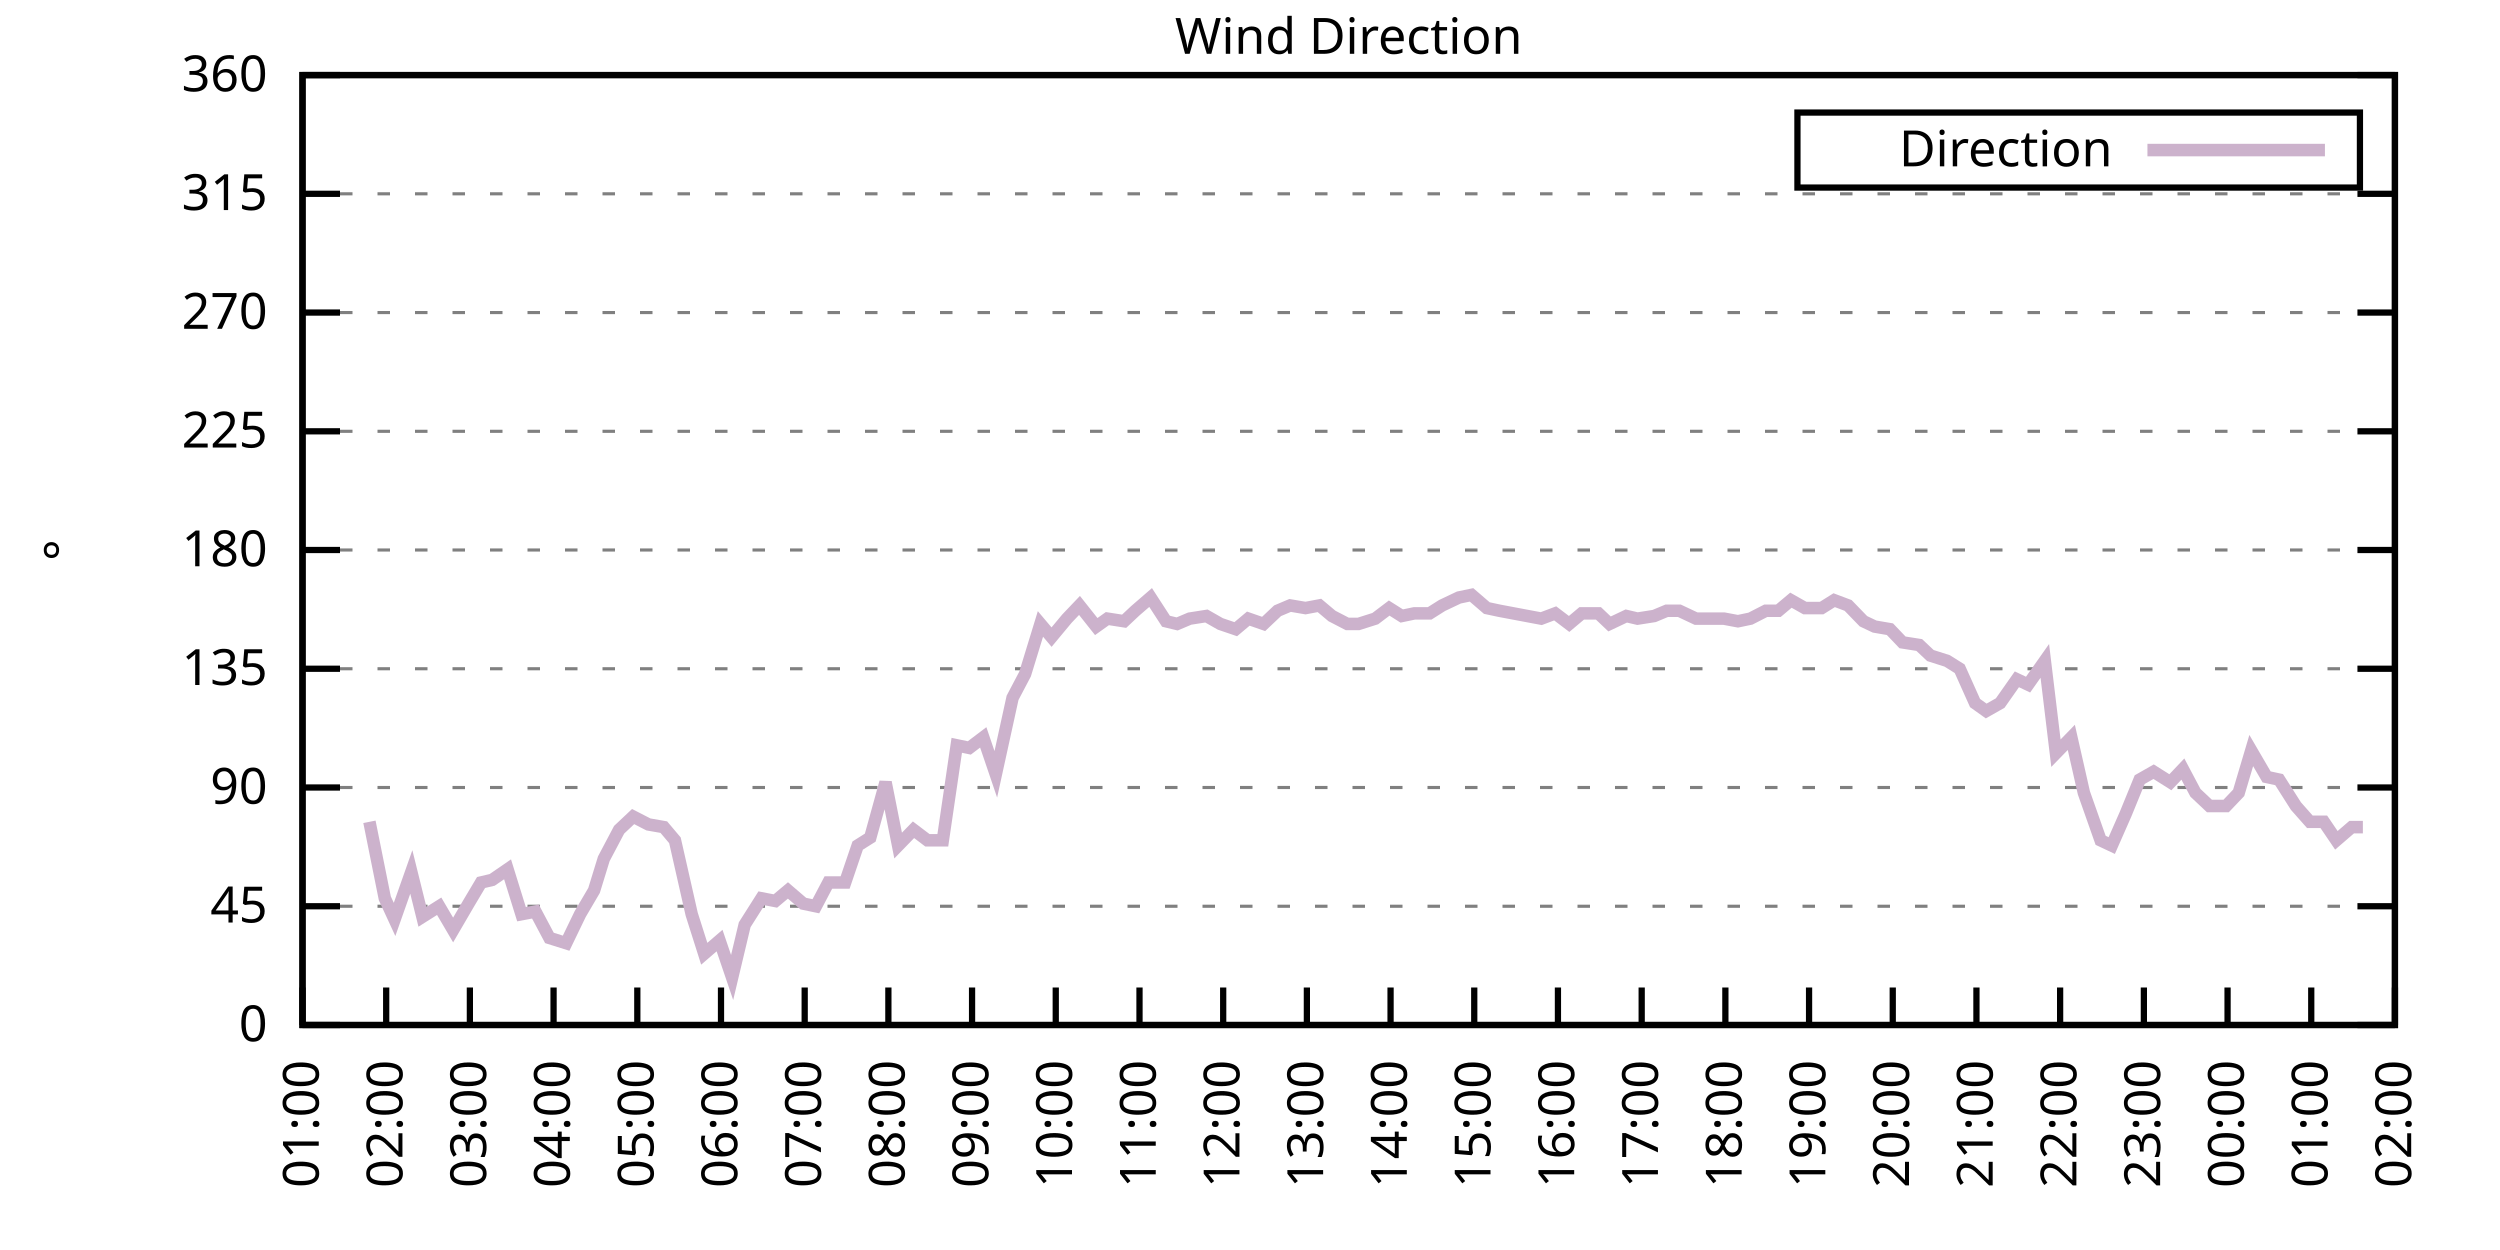
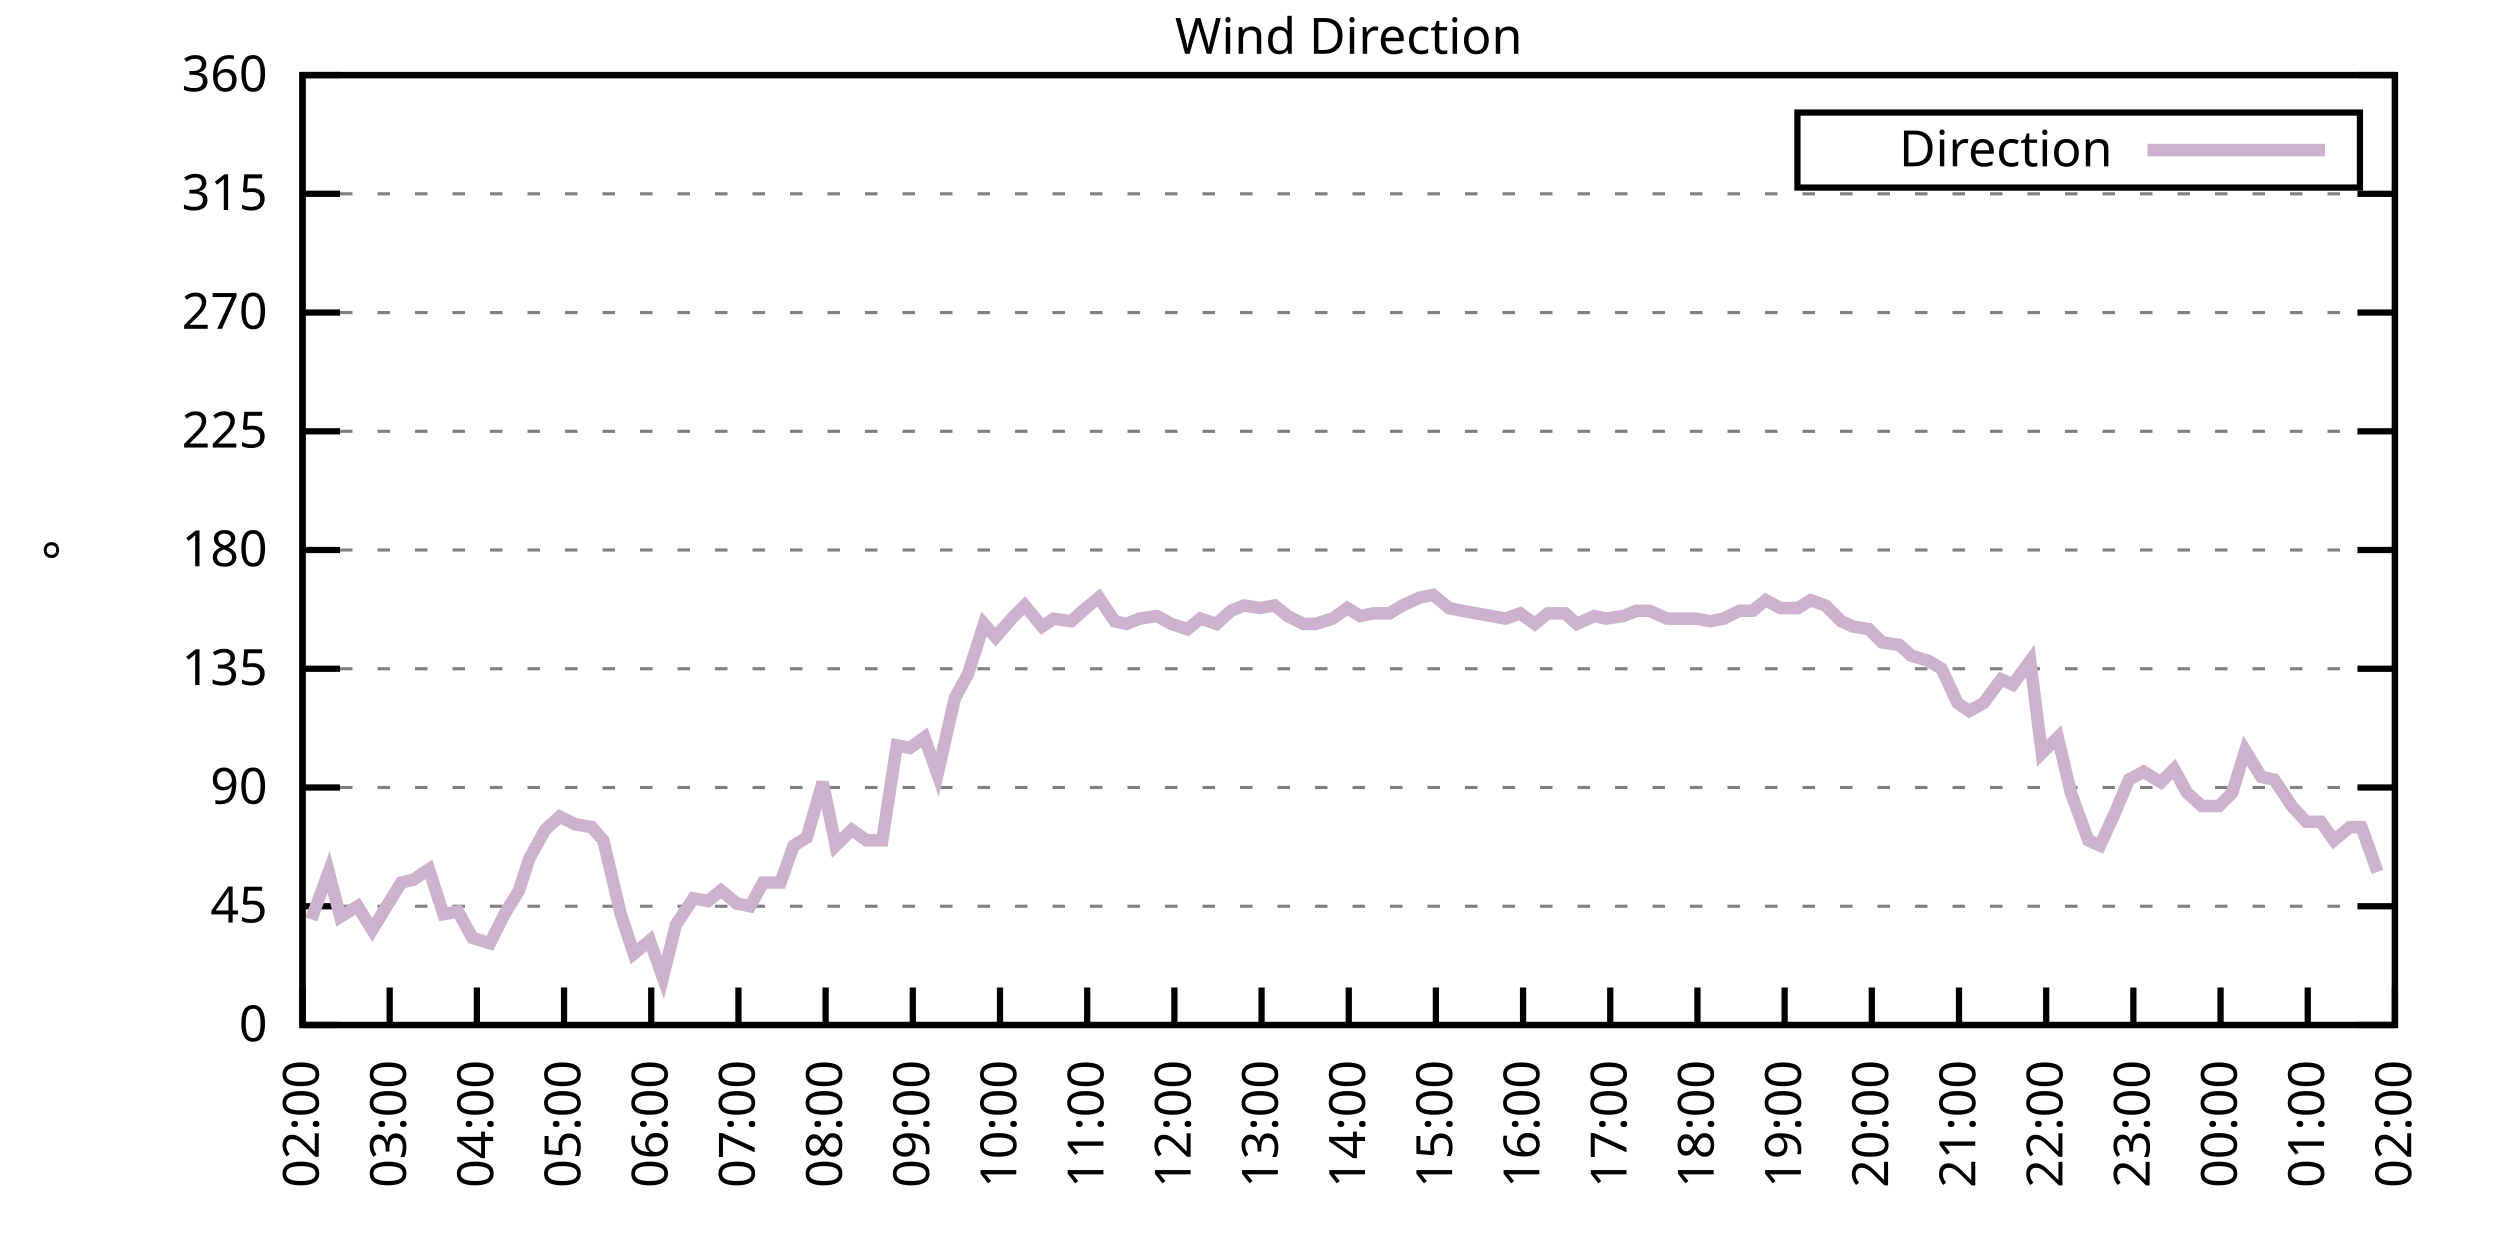
<svg xmlns="http://www.w3.org/2000/svg" xmlns:xlink="http://www.w3.org/1999/xlink" width="400" height="200" viewBox="0 0 400 200">
  <g id="gnuplot_canvas">
    <rect x="0" y="0" width="400" height="200" fill="none" />
    <defs>
      <circle id="gpDot" r="0.5" stroke-width="0.5" stroke="currentColor" />
      <path id="gpPt0" stroke-width="0.333" stroke="currentColor" d="M-1,0 h2 M0,-1 v2" />
      <path id="gpPt1" stroke-width="0.333" stroke="currentColor" d="M-1,-1 L1,1 M1,-1 L-1,1" />
      <path id="gpPt2" stroke-width="0.333" stroke="currentColor" d="M-1,0 L1,0 M0,-1 L0,1 M-1,-1 L1,1 M-1,1 L1,-1" />
      <rect id="gpPt3" stroke-width="0.333" stroke="currentColor" x="-1" y="-1" width="2" height="2" />
      <rect id="gpPt4" stroke-width="0.333" stroke="currentColor" fill="currentColor" x="-1" y="-1" width="2" height="2" />
      <circle id="gpPt5" stroke-width="0.333" stroke="currentColor" cx="0" cy="0" r="1" />
      <use xlink:href="#gpPt5" id="gpPt6" fill="currentColor" stroke="none" />
      <path id="gpPt7" stroke-width="0.333" stroke="currentColor" d="M0,-1.33 L-1.33,0.67 L1.33,0.67 z" />
      <use xlink:href="#gpPt7" id="gpPt8" fill="currentColor" stroke="none" />
      <use xlink:href="#gpPt7" id="gpPt9" stroke="currentColor" transform="rotate(180)" />
      <use xlink:href="#gpPt9" id="gpPt10" fill="currentColor" stroke="none" />
      <use xlink:href="#gpPt3" id="gpPt11" stroke="currentColor" transform="rotate(45)" />
      <use xlink:href="#gpPt11" id="gpPt12" fill="currentColor" stroke="none" />
      <path id="gpPt13" stroke-width="0.333" stroke="currentColor" d="M0,1.330 L1.265,0.411 L0.782,-1.067 L-0.782,-1.076 L-1.265,0.411 z" />
      <use xlink:href="#gpPt13" id="gpPt14" fill="currentColor" stroke="none" />
      <filter id="textbox" filterUnits="objectBoundingBox" x="0" y="0" height="1" width="1">
        <feFlood flood-color="white" flood-opacity="1" result="bgnd" />
        <feComposite in="SourceGraphic" in2="bgnd" operator="atop" />
      </filter>
      <filter id="greybox" filterUnits="objectBoundingBox" x="0" y="0" height="1" width="1">
        <feFlood flood-color="lightgrey" flood-opacity="1" result="grey" />
        <feComposite in="SourceGraphic" in2="grey" operator="atop" />
      </filter>
    </defs>
    <g fill="none" color="white" stroke="currentColor" stroke-width="1.00" stroke-linecap="butt" stroke-linejoin="miter">
</g>
    <g fill="none" color="black" stroke="currentColor" stroke-width="1.00" stroke-linecap="butt" stroke-linejoin="miter">
      <g stroke="none" shape-rendering="crispEdges">
        <polygon fill="rgb(255, 255, 255)" points="48.40,164.00 383.18,164.00 383.18,12.02 48.40,12.02 " />
      </g>
    </g>
    <g fill="none" color="black" stroke="currentColor" stroke-width="1.00" stroke-linecap="butt" stroke-linejoin="miter">
</g>
    <g fill="none" color="black" stroke="black" stroke-width="0.50" stroke-linecap="butt" stroke-linejoin="miter">
</g>
    <g fill="none" color="gray" stroke="currentColor" stroke-width="0.50" stroke-linecap="butt" stroke-linejoin="miter">
      <path stroke="gray" stroke-dasharray="2,4" class="gridline" d="M48.40,164.00 L383.19,164.00  " />
    </g>
    <g fill="none" color="gray" stroke="gray" stroke-width="1.00" stroke-linecap="butt" stroke-linejoin="miter">
</g>
    <g fill="none" color="black" stroke="currentColor" stroke-width="1.00" stroke-linecap="butt" stroke-linejoin="miter">
      <path stroke="black" d="M48.40,164.00 L54.40,164.00 M383.19,164.00 L377.19,164.00  " />
      <g transform="translate(42.80,166.60)" stroke="none" fill="black" font-family="Sans" font-size="8.00" text-anchor="end">
        <text>
          <tspan font-family="Sans"> 0</tspan>
        </text>
      </g>
    </g>
    <g fill="none" color="black" stroke="currentColor" stroke-width="1.00" stroke-linecap="butt" stroke-linejoin="miter">
</g>
    <g fill="none" color="black" stroke="black" stroke-width="0.50" stroke-linecap="butt" stroke-linejoin="miter">
</g>
    <g fill="none" color="gray" stroke="currentColor" stroke-width="0.50" stroke-linecap="butt" stroke-linejoin="miter">
      <path stroke="gray" stroke-dasharray="2,4" class="gridline" d="M48.40,145.00 L383.19,145.00  " />
    </g>
    <g fill="none" color="gray" stroke="gray" stroke-width="1.00" stroke-linecap="butt" stroke-linejoin="miter">
</g>
    <g fill="none" color="black" stroke="currentColor" stroke-width="1.00" stroke-linecap="butt" stroke-linejoin="miter">
      <path stroke="black" d="M48.40,145.00 L54.40,145.00 M383.19,145.00 L377.19,145.00  " />
      <g transform="translate(42.80,147.60)" stroke="none" fill="black" font-family="Sans" font-size="8.00" text-anchor="end">
        <text>
          <tspan font-family="Sans"> 45</tspan>
        </text>
      </g>
    </g>
    <g fill="none" color="black" stroke="currentColor" stroke-width="1.00" stroke-linecap="butt" stroke-linejoin="miter">
</g>
    <g fill="none" color="black" stroke="black" stroke-width="0.50" stroke-linecap="butt" stroke-linejoin="miter">
</g>
    <g fill="none" color="gray" stroke="currentColor" stroke-width="0.50" stroke-linecap="butt" stroke-linejoin="miter">
      <path stroke="gray" stroke-dasharray="2,4" class="gridline" d="M48.40,126.00 L383.19,126.00  " />
    </g>
    <g fill="none" color="gray" stroke="gray" stroke-width="1.00" stroke-linecap="butt" stroke-linejoin="miter">
</g>
    <g fill="none" color="black" stroke="currentColor" stroke-width="1.00" stroke-linecap="butt" stroke-linejoin="miter">
      <path stroke="black" d="M48.40,126.00 L54.40,126.00 M383.19,126.00 L377.19,126.00  " />
      <g transform="translate(42.80,128.60)" stroke="none" fill="black" font-family="Sans" font-size="8.00" text-anchor="end">
        <text>
          <tspan font-family="Sans"> 90</tspan>
        </text>
      </g>
    </g>
    <g fill="none" color="black" stroke="currentColor" stroke-width="1.00" stroke-linecap="butt" stroke-linejoin="miter">
</g>
    <g fill="none" color="black" stroke="black" stroke-width="0.50" stroke-linecap="butt" stroke-linejoin="miter">
</g>
    <g fill="none" color="gray" stroke="currentColor" stroke-width="0.50" stroke-linecap="butt" stroke-linejoin="miter">
      <path stroke="gray" stroke-dasharray="2,4" class="gridline" d="M48.40,107.00 L383.19,107.00  " />
    </g>
    <g fill="none" color="gray" stroke="gray" stroke-width="1.00" stroke-linecap="butt" stroke-linejoin="miter">
</g>
    <g fill="none" color="black" stroke="currentColor" stroke-width="1.00" stroke-linecap="butt" stroke-linejoin="miter">
      <path stroke="black" d="M48.40,107.00 L54.40,107.00 M383.19,107.00 L377.19,107.00  " />
      <g transform="translate(42.80,109.60)" stroke="none" fill="black" font-family="Sans" font-size="8.00" text-anchor="end">
        <text>
          <tspan font-family="Sans"> 135</tspan>
        </text>
      </g>
    </g>
    <g fill="none" color="black" stroke="currentColor" stroke-width="1.00" stroke-linecap="butt" stroke-linejoin="miter">
</g>
    <g fill="none" color="black" stroke="black" stroke-width="0.50" stroke-linecap="butt" stroke-linejoin="miter">
</g>
    <g fill="none" color="gray" stroke="currentColor" stroke-width="0.50" stroke-linecap="butt" stroke-linejoin="miter">
      <path stroke="gray" stroke-dasharray="2,4" class="gridline" d="M48.40,88.00 L383.19,88.00  " />
    </g>
    <g fill="none" color="gray" stroke="gray" stroke-width="1.00" stroke-linecap="butt" stroke-linejoin="miter">
</g>
    <g fill="none" color="black" stroke="currentColor" stroke-width="1.00" stroke-linecap="butt" stroke-linejoin="miter">
      <path stroke="black" d="M48.40,88.00 L54.40,88.00 M383.19,88.00 L377.19,88.00  " />
      <g transform="translate(42.80,90.60)" stroke="none" fill="black" font-family="Sans" font-size="8.00" text-anchor="end">
        <text>
          <tspan font-family="Sans"> 180</tspan>
        </text>
      </g>
    </g>
    <g fill="none" color="black" stroke="currentColor" stroke-width="1.00" stroke-linecap="butt" stroke-linejoin="miter">
</g>
    <g fill="none" color="black" stroke="black" stroke-width="0.50" stroke-linecap="butt" stroke-linejoin="miter">
</g>
    <g fill="none" color="gray" stroke="currentColor" stroke-width="0.50" stroke-linecap="butt" stroke-linejoin="miter">
      <path stroke="gray" stroke-dasharray="2,4" class="gridline" d="M48.40,69.01 L383.19,69.01  " />
    </g>
    <g fill="none" color="gray" stroke="gray" stroke-width="1.00" stroke-linecap="butt" stroke-linejoin="miter">
</g>
    <g fill="none" color="black" stroke="currentColor" stroke-width="1.00" stroke-linecap="butt" stroke-linejoin="miter">
      <path stroke="black" d="M48.40,69.01 L54.40,69.01 M383.19,69.01 L377.19,69.01  " />
      <g transform="translate(42.80,71.61)" stroke="none" fill="black" font-family="Sans" font-size="8.00" text-anchor="end">
        <text>
          <tspan font-family="Sans"> 225</tspan>
        </text>
      </g>
    </g>
    <g fill="none" color="black" stroke="currentColor" stroke-width="1.00" stroke-linecap="butt" stroke-linejoin="miter">
</g>
    <g fill="none" color="black" stroke="black" stroke-width="0.50" stroke-linecap="butt" stroke-linejoin="miter">
</g>
    <g fill="none" color="gray" stroke="currentColor" stroke-width="0.50" stroke-linecap="butt" stroke-linejoin="miter">
      <path stroke="gray" stroke-dasharray="2,4" class="gridline" d="M48.40,50.01 L383.19,50.01  " />
    </g>
    <g fill="none" color="gray" stroke="gray" stroke-width="1.00" stroke-linecap="butt" stroke-linejoin="miter">
</g>
    <g fill="none" color="black" stroke="currentColor" stroke-width="1.00" stroke-linecap="butt" stroke-linejoin="miter">
      <path stroke="black" d="M48.40,50.01 L54.40,50.01 M383.19,50.01 L377.19,50.01  " />
      <g transform="translate(42.80,52.61)" stroke="none" fill="black" font-family="Sans" font-size="8.00" text-anchor="end">
        <text>
          <tspan font-family="Sans"> 270</tspan>
        </text>
      </g>
    </g>
    <g fill="none" color="black" stroke="currentColor" stroke-width="1.00" stroke-linecap="butt" stroke-linejoin="miter">
</g>
    <g fill="none" color="black" stroke="black" stroke-width="0.50" stroke-linecap="butt" stroke-linejoin="miter">
</g>
    <g fill="none" color="gray" stroke="currentColor" stroke-width="0.50" stroke-linecap="butt" stroke-linejoin="miter">
      <path stroke="gray" stroke-dasharray="2,4" class="gridline" d="M48.40,31.01 L383.19,31.01  " />
    </g>
    <g fill="none" color="gray" stroke="gray" stroke-width="1.00" stroke-linecap="butt" stroke-linejoin="miter">
</g>
    <g fill="none" color="black" stroke="currentColor" stroke-width="1.00" stroke-linecap="butt" stroke-linejoin="miter">
      <path stroke="black" d="M48.40,31.01 L54.40,31.01 M383.19,31.01 L377.19,31.01  " />
      <g transform="translate(42.80,33.61)" stroke="none" fill="black" font-family="Sans" font-size="8.00" text-anchor="end">
        <text>
          <tspan font-family="Sans"> 315</tspan>
        </text>
      </g>
    </g>
    <g fill="none" color="black" stroke="currentColor" stroke-width="1.00" stroke-linecap="butt" stroke-linejoin="miter">
</g>
    <g fill="none" color="black" stroke="black" stroke-width="0.50" stroke-linecap="butt" stroke-linejoin="miter">
</g>
    <g fill="none" color="gray" stroke="currentColor" stroke-width="0.50" stroke-linecap="butt" stroke-linejoin="miter">
      <path stroke="gray" stroke-dasharray="2,4" class="gridline" d="M48.40,12.01 L383.19,12.01  " />
    </g>
    <g fill="none" color="gray" stroke="gray" stroke-width="1.00" stroke-linecap="butt" stroke-linejoin="miter">
</g>
    <g fill="none" color="black" stroke="currentColor" stroke-width="1.00" stroke-linecap="butt" stroke-linejoin="miter">
      <path stroke="black" d="M48.40,12.01 L54.40,12.01 M383.19,12.01 L377.19,12.01  " />
      <g transform="translate(42.80,14.61)" stroke="none" fill="black" font-family="Sans" font-size="8.00" text-anchor="end">
        <text>
          <tspan font-family="Sans"> 360</tspan>
        </text>
      </g>
    </g>
    <g fill="none" color="black" stroke="currentColor" stroke-width="1.00" stroke-linecap="butt" stroke-linejoin="miter">
      <path stroke="black" d="M48.40,164.00 L48.40,158.00  " />
      <g transform="translate(51.00,169.60) rotate(270.00)" stroke="none" fill="black" font-family="Sans" font-size="8.00" text-anchor="end">
        <text>
-           <tspan font-family="Sans">01:00</tspan>
-         </text>
-       </g>
-     </g>
-     <g fill="none" color="black" stroke="currentColor" stroke-width="1.00" stroke-linecap="butt" stroke-linejoin="miter">
-       <path stroke="black" d="M61.79,164.00 L61.79,158.00  " />
-       <g transform="translate(64.39,169.60) rotate(270.00)" stroke="none" fill="black" font-family="Sans" font-size="8.00" text-anchor="end">
-         <text>
          <tspan font-family="Sans">02:00</tspan>
        </text>
      </g>
    </g>
    <g fill="none" color="black" stroke="currentColor" stroke-width="1.00" stroke-linecap="butt" stroke-linejoin="miter">
-       <path stroke="black" d="M75.18,164.00 L75.18,158.00  " />
-       <g transform="translate(77.78,169.60) rotate(270.00)" stroke="none" fill="black" font-family="Sans" font-size="8.00" text-anchor="end">
+       <path stroke="black" d="M62.35,164.00 L62.35,158.00  " />
+       <g transform="translate(64.95,169.60) rotate(270.00)" stroke="none" fill="black" font-family="Sans" font-size="8.00" text-anchor="end">
        <text>
          <tspan font-family="Sans">03:00</tspan>
        </text>
      </g>
    </g>
    <g fill="none" color="black" stroke="currentColor" stroke-width="1.00" stroke-linecap="butt" stroke-linejoin="miter">
-       <path stroke="black" d="M88.57,164.00 L88.57,158.00  " />
-       <g transform="translate(91.17,169.60) rotate(270.00)" stroke="none" fill="black" font-family="Sans" font-size="8.00" text-anchor="end">
+       <path stroke="black" d="M76.30,164.00 L76.30,158.00  " />
+       <g transform="translate(78.90,169.60) rotate(270.00)" stroke="none" fill="black" font-family="Sans" font-size="8.00" text-anchor="end">
        <text>
          <tspan font-family="Sans">04:00</tspan>
        </text>
      </g>
    </g>
    <g fill="none" color="black" stroke="currentColor" stroke-width="1.00" stroke-linecap="butt" stroke-linejoin="miter">
-       <path stroke="black" d="M101.97,164.00 L101.97,158.00  " />
-       <g transform="translate(104.57,169.60) rotate(270.00)" stroke="none" fill="black" font-family="Sans" font-size="8.00" text-anchor="end">
+       <path stroke="black" d="M90.25,164.00 L90.25,158.00  " />
+       <g transform="translate(92.85,169.60) rotate(270.00)" stroke="none" fill="black" font-family="Sans" font-size="8.00" text-anchor="end">
        <text>
          <tspan font-family="Sans">05:00</tspan>
        </text>
      </g>
    </g>
    <g fill="none" color="black" stroke="currentColor" stroke-width="1.00" stroke-linecap="butt" stroke-linejoin="miter">
-       <path stroke="black" d="M115.36,164.00 L115.36,158.00  " />
-       <g transform="translate(117.96,169.60) rotate(270.00)" stroke="none" fill="black" font-family="Sans" font-size="8.00" text-anchor="end">
+       <path stroke="black" d="M104.20,164.00 L104.20,158.00  " />
+       <g transform="translate(106.80,169.60) rotate(270.00)" stroke="none" fill="black" font-family="Sans" font-size="8.00" text-anchor="end">
        <text>
          <tspan font-family="Sans">06:00</tspan>
        </text>
      </g>
    </g>
    <g fill="none" color="black" stroke="currentColor" stroke-width="1.00" stroke-linecap="butt" stroke-linejoin="miter">
-       <path stroke="black" d="M128.75,164.00 L128.75,158.00  " />
-       <g transform="translate(131.35,169.60) rotate(270.00)" stroke="none" fill="black" font-family="Sans" font-size="8.00" text-anchor="end">
+       <path stroke="black" d="M118.15,164.00 L118.15,158.00  " />
+       <g transform="translate(120.75,169.60) rotate(270.00)" stroke="none" fill="black" font-family="Sans" font-size="8.00" text-anchor="end">
        <text>
          <tspan font-family="Sans">07:00</tspan>
        </text>
      </g>
    </g>
    <g fill="none" color="black" stroke="currentColor" stroke-width="1.00" stroke-linecap="butt" stroke-linejoin="miter">
-       <path stroke="black" d="M142.14,164.00 L142.14,158.00  " />
-       <g transform="translate(144.74,169.60) rotate(270.00)" stroke="none" fill="black" font-family="Sans" font-size="8.00" text-anchor="end">
+       <path stroke="black" d="M132.10,164.00 L132.10,158.00  " />
+       <g transform="translate(134.70,169.60) rotate(270.00)" stroke="none" fill="black" font-family="Sans" font-size="8.00" text-anchor="end">
        <text>
          <tspan font-family="Sans">08:00</tspan>
        </text>
      </g>
    </g>
    <g fill="none" color="black" stroke="currentColor" stroke-width="1.00" stroke-linecap="butt" stroke-linejoin="miter">
-       <path stroke="black" d="M155.53,164.00 L155.53,158.00  " />
-       <g transform="translate(158.13,169.60) rotate(270.00)" stroke="none" fill="black" font-family="Sans" font-size="8.00" text-anchor="end">
+       <path stroke="black" d="M146.05,164.00 L146.05,158.00  " />
+       <g transform="translate(148.65,169.60) rotate(270.00)" stroke="none" fill="black" font-family="Sans" font-size="8.00" text-anchor="end">
        <text>
          <tspan font-family="Sans">09:00</tspan>
        </text>
      </g>
    </g>
    <g fill="none" color="black" stroke="currentColor" stroke-width="1.00" stroke-linecap="butt" stroke-linejoin="miter">
-       <path stroke="black" d="M168.92,164.00 L168.92,158.00  " />
-       <g transform="translate(171.52,169.60) rotate(270.00)" stroke="none" fill="black" font-family="Sans" font-size="8.00" text-anchor="end">
+       <path stroke="black" d="M160.00,164.00 L160.00,158.00  " />
+       <g transform="translate(162.60,169.60) rotate(270.00)" stroke="none" fill="black" font-family="Sans" font-size="8.00" text-anchor="end">
        <text>
          <tspan font-family="Sans">10:00</tspan>
        </text>
      </g>
    </g>
    <g fill="none" color="black" stroke="currentColor" stroke-width="1.00" stroke-linecap="butt" stroke-linejoin="miter">
-       <path stroke="black" d="M182.32,164.00 L182.32,158.00  " />
-       <g transform="translate(184.92,169.60) rotate(270.00)" stroke="none" fill="black" font-family="Sans" font-size="8.00" text-anchor="end">
+       <path stroke="black" d="M173.95,164.00 L173.95,158.00  " />
+       <g transform="translate(176.55,169.60) rotate(270.00)" stroke="none" fill="black" font-family="Sans" font-size="8.00" text-anchor="end">
        <text>
          <tspan font-family="Sans">11:00</tspan>
        </text>
      </g>
    </g>
    <g fill="none" color="black" stroke="currentColor" stroke-width="1.00" stroke-linecap="butt" stroke-linejoin="miter">
-       <path stroke="black" d="M195.71,164.00 L195.71,158.00  " />
-       <g transform="translate(198.31,169.60) rotate(270.00)" stroke="none" fill="black" font-family="Sans" font-size="8.00" text-anchor="end">
+       <path stroke="black" d="M187.90,164.00 L187.90,158.00  " />
+       <g transform="translate(190.50,169.60) rotate(270.00)" stroke="none" fill="black" font-family="Sans" font-size="8.00" text-anchor="end">
        <text>
          <tspan font-family="Sans">12:00</tspan>
        </text>
      </g>
    </g>
    <g fill="none" color="black" stroke="currentColor" stroke-width="1.00" stroke-linecap="butt" stroke-linejoin="miter">
-       <path stroke="black" d="M209.10,164.00 L209.10,158.00  " />
-       <g transform="translate(211.70,169.60) rotate(270.00)" stroke="none" fill="black" font-family="Sans" font-size="8.00" text-anchor="end">
+       <path stroke="black" d="M201.85,164.00 L201.85,158.00  " />
+       <g transform="translate(204.45,169.60) rotate(270.00)" stroke="none" fill="black" font-family="Sans" font-size="8.00" text-anchor="end">
        <text>
          <tspan font-family="Sans">13:00</tspan>
        </text>
      </g>
    </g>
    <g fill="none" color="black" stroke="currentColor" stroke-width="1.00" stroke-linecap="butt" stroke-linejoin="miter">
-       <path stroke="black" d="M222.49,164.00 L222.49,158.00  " />
-       <g transform="translate(225.09,169.60) rotate(270.00)" stroke="none" fill="black" font-family="Sans" font-size="8.00" text-anchor="end">
+       <path stroke="black" d="M215.80,164.00 L215.80,158.00  " />
+       <g transform="translate(218.40,169.60) rotate(270.00)" stroke="none" fill="black" font-family="Sans" font-size="8.00" text-anchor="end">
        <text>
          <tspan font-family="Sans">14:00</tspan>
        </text>
      </g>
    </g>
    <g fill="none" color="black" stroke="currentColor" stroke-width="1.00" stroke-linecap="butt" stroke-linejoin="miter">
-       <path stroke="black" d="M235.88,164.00 L235.88,158.00  " />
-       <g transform="translate(238.48,169.60) rotate(270.00)" stroke="none" fill="black" font-family="Sans" font-size="8.00" text-anchor="end">
+       <path stroke="black" d="M229.74,164.00 L229.74,158.00  " />
+       <g transform="translate(232.34,169.60) rotate(270.00)" stroke="none" fill="black" font-family="Sans" font-size="8.00" text-anchor="end">
        <text>
          <tspan font-family="Sans">15:00</tspan>
        </text>
      </g>
    </g>
    <g fill="none" color="black" stroke="currentColor" stroke-width="1.00" stroke-linecap="butt" stroke-linejoin="miter">
-       <path stroke="black" d="M249.27,164.00 L249.27,158.00  " />
-       <g transform="translate(251.87,169.60) rotate(270.00)" stroke="none" fill="black" font-family="Sans" font-size="8.00" text-anchor="end">
+       <path stroke="black" d="M243.69,164.00 L243.69,158.00  " />
+       <g transform="translate(246.29,169.60) rotate(270.00)" stroke="none" fill="black" font-family="Sans" font-size="8.00" text-anchor="end">
        <text>
          <tspan font-family="Sans">16:00</tspan>
        </text>
      </g>
    </g>
    <g fill="none" color="black" stroke="currentColor" stroke-width="1.00" stroke-linecap="butt" stroke-linejoin="miter">
-       <path stroke="black" d="M262.67,164.00 L262.67,158.00  " />
-       <g transform="translate(265.27,169.60) rotate(270.00)" stroke="none" fill="black" font-family="Sans" font-size="8.00" text-anchor="end">
+       <path stroke="black" d="M257.64,164.00 L257.64,158.00  " />
+       <g transform="translate(260.24,169.60) rotate(270.00)" stroke="none" fill="black" font-family="Sans" font-size="8.00" text-anchor="end">
        <text>
          <tspan font-family="Sans">17:00</tspan>
        </text>
      </g>
    </g>
    <g fill="none" color="black" stroke="currentColor" stroke-width="1.00" stroke-linecap="butt" stroke-linejoin="miter">
-       <path stroke="black" d="M276.06,164.00 L276.06,158.00  " />
-       <g transform="translate(278.66,169.60) rotate(270.00)" stroke="none" fill="black" font-family="Sans" font-size="8.00" text-anchor="end">
+       <path stroke="black" d="M271.59,164.00 L271.59,158.00  " />
+       <g transform="translate(274.19,169.60) rotate(270.00)" stroke="none" fill="black" font-family="Sans" font-size="8.00" text-anchor="end">
        <text>
          <tspan font-family="Sans">18:00</tspan>
        </text>
      </g>
    </g>
    <g fill="none" color="black" stroke="currentColor" stroke-width="1.00" stroke-linecap="butt" stroke-linejoin="miter">
-       <path stroke="black" d="M289.45,164.00 L289.45,158.00  " />
-       <g transform="translate(292.05,169.60) rotate(270.00)" stroke="none" fill="black" font-family="Sans" font-size="8.00" text-anchor="end">
+       <path stroke="black" d="M285.54,164.00 L285.54,158.00  " />
+       <g transform="translate(288.14,169.60) rotate(270.00)" stroke="none" fill="black" font-family="Sans" font-size="8.00" text-anchor="end">
        <text>
          <tspan font-family="Sans">19:00</tspan>
        </text>
      </g>
    </g>
    <g fill="none" color="black" stroke="currentColor" stroke-width="1.00" stroke-linecap="butt" stroke-linejoin="miter">
-       <path stroke="black" d="M302.84,164.00 L302.84,158.00  " />
-       <g transform="translate(305.44,169.60) rotate(270.00)" stroke="none" fill="black" font-family="Sans" font-size="8.00" text-anchor="end">
+       <path stroke="black" d="M299.49,164.00 L299.49,158.00  " />
+       <g transform="translate(302.09,169.60) rotate(270.00)" stroke="none" fill="black" font-family="Sans" font-size="8.00" text-anchor="end">
        <text>
          <tspan font-family="Sans">20:00</tspan>
        </text>
      </g>
    </g>
    <g fill="none" color="black" stroke="currentColor" stroke-width="1.00" stroke-linecap="butt" stroke-linejoin="miter">
-       <path stroke="black" d="M316.23,164.00 L316.23,158.00  " />
-       <g transform="translate(318.83,169.60) rotate(270.00)" stroke="none" fill="black" font-family="Sans" font-size="8.00" text-anchor="end">
+       <path stroke="black" d="M313.44,164.00 L313.44,158.00  " />
+       <g transform="translate(316.04,169.60) rotate(270.00)" stroke="none" fill="black" font-family="Sans" font-size="8.00" text-anchor="end">
        <text>
          <tspan font-family="Sans">21:00</tspan>
        </text>
      </g>
    </g>
    <g fill="none" color="black" stroke="currentColor" stroke-width="1.00" stroke-linecap="butt" stroke-linejoin="miter">
-       <path stroke="black" d="M329.62,164.00 L329.62,158.00  " />
-       <g transform="translate(332.22,169.60) rotate(270.00)" stroke="none" fill="black" font-family="Sans" font-size="8.00" text-anchor="end">
+       <path stroke="black" d="M327.39,164.00 L327.39,158.00  " />
+       <g transform="translate(329.99,169.60) rotate(270.00)" stroke="none" fill="black" font-family="Sans" font-size="8.00" text-anchor="end">
        <text>
          <tspan font-family="Sans">22:00</tspan>
        </text>
      </g>
    </g>
    <g fill="none" color="black" stroke="currentColor" stroke-width="1.00" stroke-linecap="butt" stroke-linejoin="miter">
-       <path stroke="black" d="M343.02,164.00 L343.02,158.00  " />
-       <g transform="translate(345.62,169.60) rotate(270.00)" stroke="none" fill="black" font-family="Sans" font-size="8.00" text-anchor="end">
+       <path stroke="black" d="M341.34,164.00 L341.34,158.00  " />
+       <g transform="translate(343.94,169.60) rotate(270.00)" stroke="none" fill="black" font-family="Sans" font-size="8.00" text-anchor="end">
        <text>
          <tspan font-family="Sans">23:00</tspan>
        </text>
      </g>
    </g>
    <g fill="none" color="black" stroke="currentColor" stroke-width="1.00" stroke-linecap="butt" stroke-linejoin="miter">
-       <path stroke="black" d="M356.41,164.00 L356.41,158.00  " />
-       <g transform="translate(359.01,169.60) rotate(270.00)" stroke="none" fill="black" font-family="Sans" font-size="8.00" text-anchor="end">
+       <path stroke="black" d="M355.29,164.00 L355.29,158.00  " />
+       <g transform="translate(357.89,169.60) rotate(270.00)" stroke="none" fill="black" font-family="Sans" font-size="8.00" text-anchor="end">
        <text>
          <tspan font-family="Sans">00:00</tspan>
        </text>
      </g>
    </g>
    <g fill="none" color="black" stroke="currentColor" stroke-width="1.00" stroke-linecap="butt" stroke-linejoin="miter">
-       <path stroke="black" d="M369.80,164.00 L369.80,158.00  " />
-       <g transform="translate(372.40,169.60) rotate(270.00)" stroke="none" fill="black" font-family="Sans" font-size="8.00" text-anchor="end">
+       <path stroke="black" d="M369.24,164.00 L369.24,158.00  " />
+       <g transform="translate(371.84,169.60) rotate(270.00)" stroke="none" fill="black" font-family="Sans" font-size="8.00" text-anchor="end">
        <text>
          <tspan font-family="Sans">01:00</tspan>
        </text>
      </g>
    </g>
    <g fill="none" color="black" stroke="currentColor" stroke-width="1.00" stroke-linecap="butt" stroke-linejoin="miter">
      <path stroke="black" d="M383.19,164.00 L383.19,158.00  " />
      <g transform="translate(385.79,169.60) rotate(270.00)" stroke="none" fill="black" font-family="Sans" font-size="8.00" text-anchor="end">
        <text>
          <tspan font-family="Sans">02:00</tspan>
        </text>
      </g>
    </g>
    <g fill="none" color="black" stroke="currentColor" stroke-width="1.00" stroke-linecap="butt" stroke-linejoin="miter">
</g>
    <g fill="none" color="black" stroke="currentColor" stroke-width="1.00" stroke-linecap="butt" stroke-linejoin="miter">
      <path stroke="black" d="M48.40,12.01 L48.40,164.00 L383.19,164.00 L383.19,12.01 L48.40,12.01 Z  " />
    </g>
    <g fill="none" color="black" stroke="currentColor" stroke-width="1.00" stroke-linecap="butt" stroke-linejoin="miter">
</g>
    <g fill="none" color="black" stroke="currentColor" stroke-width="1.00" stroke-linecap="butt" stroke-linejoin="miter">
      <path stroke="black" d="M287.59,30.01 L287.59,18.01 L377.59,18.01 L377.59,30.01 L287.59,30.01 Z  " />
    </g>
    <g id="Wind_direction_plot_1">
      <g fill="none" color="white" stroke="black" stroke-width="2.00" stroke-linecap="butt" stroke-linejoin="miter">
</g>
      <g fill="none" color="black" stroke="currentColor" stroke-width="2.00" stroke-linecap="butt" stroke-linejoin="miter">
        <g transform="translate(337.99,26.61)" stroke="none" fill="black" font-family="Sans" font-size="8.00" text-anchor="end">
          <text>
            <tspan font-family="Sans">Direction</tspan>
          </text>
        </g>
      </g>
      <g fill="none" color="black" stroke="currentColor" stroke-width="2.00" stroke-linecap="butt" stroke-linejoin="miter">
-         <path stroke="rgb(204, 178, 204)" d="M343.59,24.01 L371.99,24.01 M59.11,131.49 L61.57,143.73 L63.13,147.11 L65.81,139.51 L67.59,146.69 L70.27,145.00   L72.50,148.80 L74.96,144.58 L76.97,141.20 L78.75,140.78 L81.21,139.09 L83.44,146.27 L85.67,145.85 L87.91,150.07   L90.58,150.91 L92.82,146.27 L95.05,142.47 L96.61,137.40 L99.06,132.76 L101.30,130.65 L103.75,131.91 L106.21,132.34   L107.99,134.45 L110.67,146.27 L112.68,152.60 L115.13,150.49 L117.14,156.40 L119.15,147.96 L121.83,143.73 L124.06,144.16   L126.07,142.47 L128.53,144.58 L130.54,145.00 L132.54,141.20 L135.22,141.20 L137.23,135.29 L139.24,134.02 L141.69,125.16   L143.70,135.29 L146.16,132.76 L148.39,134.45 L150.85,134.45 L153.08,119.25 L155.09,119.67 L157.32,117.98 L159.33,123.89   L162.01,111.65 L164.01,107.85 L166.47,99.83 L168.25,101.94 L170.71,98.98 L172.72,96.87 L175.40,100.25 L177.18,98.98   L179.86,99.40 L181.65,97.72 L184.10,95.60 L186.56,99.40 L188.34,99.83 L190.35,98.98 L193.03,98.56 L195.26,99.83   L197.72,100.67 L199.73,98.98 L202.18,99.83 L204.41,97.72 L206.42,96.87 L208.88,97.29 L211.11,96.87 L213.12,98.56   L215.57,99.83 L217.36,99.83 L220.04,98.98 L222.27,97.29 L224.28,98.56 L226.29,98.14 L228.74,98.14 L230.75,96.87   L233.43,95.60 L235.44,95.18 L237.89,97.29 L239.90,97.72 L242.13,98.14 L244.36,98.56 L246.60,98.98 L248.83,98.14   L251.06,99.83 L253.07,98.14 L255.75,98.14 L257.53,99.83 L260.21,98.56 L262.00,98.98 L264.67,98.56 L266.68,97.72   L268.69,97.72 L271.37,98.98 L273.38,98.98 L275.83,98.98 L278.07,99.40 L280.07,98.98 L282.53,97.72 L284.54,97.72   L286.55,96.03 L288.78,97.29 L291.46,97.29 L293.47,96.03 L295.70,96.87 L298.15,99.40 L299.94,100.25 L302.39,100.67   L304.40,102.78 L307.08,103.20 L308.87,104.89 L311.54,105.74 L313.55,107.00 L316.01,112.49 L317.79,113.76 L320.03,112.49   L322.70,108.69 L324.49,109.54 L327.17,105.74 L328.95,120.51 L331.41,117.98 L333.42,126.85 L336.10,134.45 L337.88,135.29   L340.11,130.22 L342.35,124.74 L344.58,123.47 L347.26,125.16 L349.26,123.05 L351.27,126.85 L353.51,128.96 L356.18,128.96   L358.19,126.85 L360.20,120.09 L362.66,124.31 L364.66,124.74 L367.34,128.96 L369.58,131.49 L371.81,131.49 L373.82,134.45   L376.27,132.34 L378.06,132.34  " />
+         <path stroke="rgb(204, 178, 204)" d="M343.59,24.01 L371.99,24.01 M49.79,147.11 L52.58,139.51 L54.44,146.69 L57.23,145.00 L59.56,148.80 L62.12,144.58   L64.21,141.20 L66.07,140.78 L68.63,139.09 L70.95,146.27 L73.28,145.85 L75.60,150.07 L78.39,150.91 L80.72,146.27   L83.04,142.47 L84.67,137.40 L87.23,132.76 L89.55,130.65 L92.11,131.91 L94.67,132.34 L96.53,134.45 L99.32,146.27   L101.41,152.60 L103.97,150.49 L106.06,156.40 L108.15,147.96 L110.94,143.73 L113.27,144.16 L115.36,142.47 L117.92,144.58   L120.01,145.00 L122.10,141.20 L124.89,141.20 L126.98,135.29 L129.08,134.02 L131.63,125.16 L133.72,135.29 L136.28,132.76   L138.61,134.45 L141.16,134.45 L143.49,119.25 L145.58,119.67 L147.91,117.98 L150.00,123.89 L152.79,111.65 L154.88,107.85   L157.44,99.83 L159.30,101.94 L161.86,98.98 L163.95,96.87 L166.74,100.25 L168.60,98.98 L171.39,99.40 L173.25,97.72   L175.81,95.60 L178.36,99.40 L180.22,99.83 L182.32,98.98 L185.11,98.56 L187.43,99.83 L189.99,100.67 L192.08,98.98   L194.64,99.83 L196.96,97.72 L199.06,96.87 L201.61,97.29 L203.94,96.87 L206.03,98.56 L208.59,99.83 L210.45,99.83   L213.24,98.98 L215.56,97.29 L217.65,98.56 L219.75,98.14 L222.30,98.14 L224.40,96.87 L227.19,95.60 L229.28,95.18   L231.84,97.29 L233.93,97.72 L236.25,98.14 L238.58,98.56 L240.90,98.98 L243.23,98.14 L245.55,99.83 L247.65,98.14   L250.44,98.14 L252.30,99.83 L255.09,98.56 L256.95,98.98 L259.74,98.56 L261.83,97.72 L263.92,97.72 L266.71,98.98   L268.80,98.98 L271.36,98.98 L273.69,99.40 L275.78,98.98 L278.34,97.72 L280.43,97.72 L282.52,96.03 L284.85,97.29   L287.64,97.29 L289.73,96.03 L292.05,96.87 L294.61,99.40 L296.47,100.25 L299.03,100.67 L301.12,102.78 L303.91,103.20   L305.77,104.89 L308.56,105.74 L310.65,107.00 L313.21,112.49 L315.07,113.76 L317.39,112.49 L320.18,108.69 L322.04,109.54   L324.83,105.74 L326.69,120.51 L329.25,117.98 L331.34,126.85 L334.13,134.45 L335.99,135.29 L338.32,130.22 L340.64,124.74   L342.97,123.47 L345.76,125.16 L347.85,123.05 L349.94,126.85 L352.27,128.96 L355.06,128.96 L357.15,126.85 L359.24,120.09   L361.80,124.31 L363.89,124.74 L366.68,128.96 L369.01,131.49 L371.33,131.49 L373.43,134.45 L375.98,132.34 L377.84,132.34   L380.40,139.51  " />
      </g>
    </g>
    <g fill="none" color="black" stroke="currentColor" stroke-width="2.00" stroke-linecap="butt" stroke-linejoin="miter">
</g>
    <g fill="none" color="black" stroke="black" stroke-width="1.00" stroke-linecap="butt" stroke-linejoin="miter">
</g>
    <g fill="none" color="black" stroke="currentColor" stroke-width="1.00" stroke-linecap="butt" stroke-linejoin="miter">
      <path stroke="black" d="M48.40,12.01 L48.40,164.00 L383.19,164.00 L383.19,12.01 L48.40,12.01 Z  " />
      <g transform="translate(12.80,88.01) rotate(270.00)" stroke="none" fill="black" font-family="Sans" font-size="8.00" text-anchor="middle">
        <text>
          <tspan font-family="Sans">°</tspan>
        </text>
      </g>
    </g>
    <g fill="none" color="black" stroke="currentColor" stroke-width="1.00" stroke-linecap="butt" stroke-linejoin="miter">
</g>
    <g fill="none" color="black" stroke="currentColor" stroke-width="1.00" stroke-linecap="butt" stroke-linejoin="miter">
      <g transform="translate(215.79,8.61)" stroke="none" fill="black" font-family="Sans" font-size="8.00" text-anchor="middle">
        <text>
          <tspan font-family="Sans">Wind Direction</tspan>
        </text>
      </g>
    </g>
    <g fill="none" color="black" stroke="currentColor" stroke-width="1.00" stroke-linecap="butt" stroke-linejoin="miter">
</g>
  </g>
</svg>
